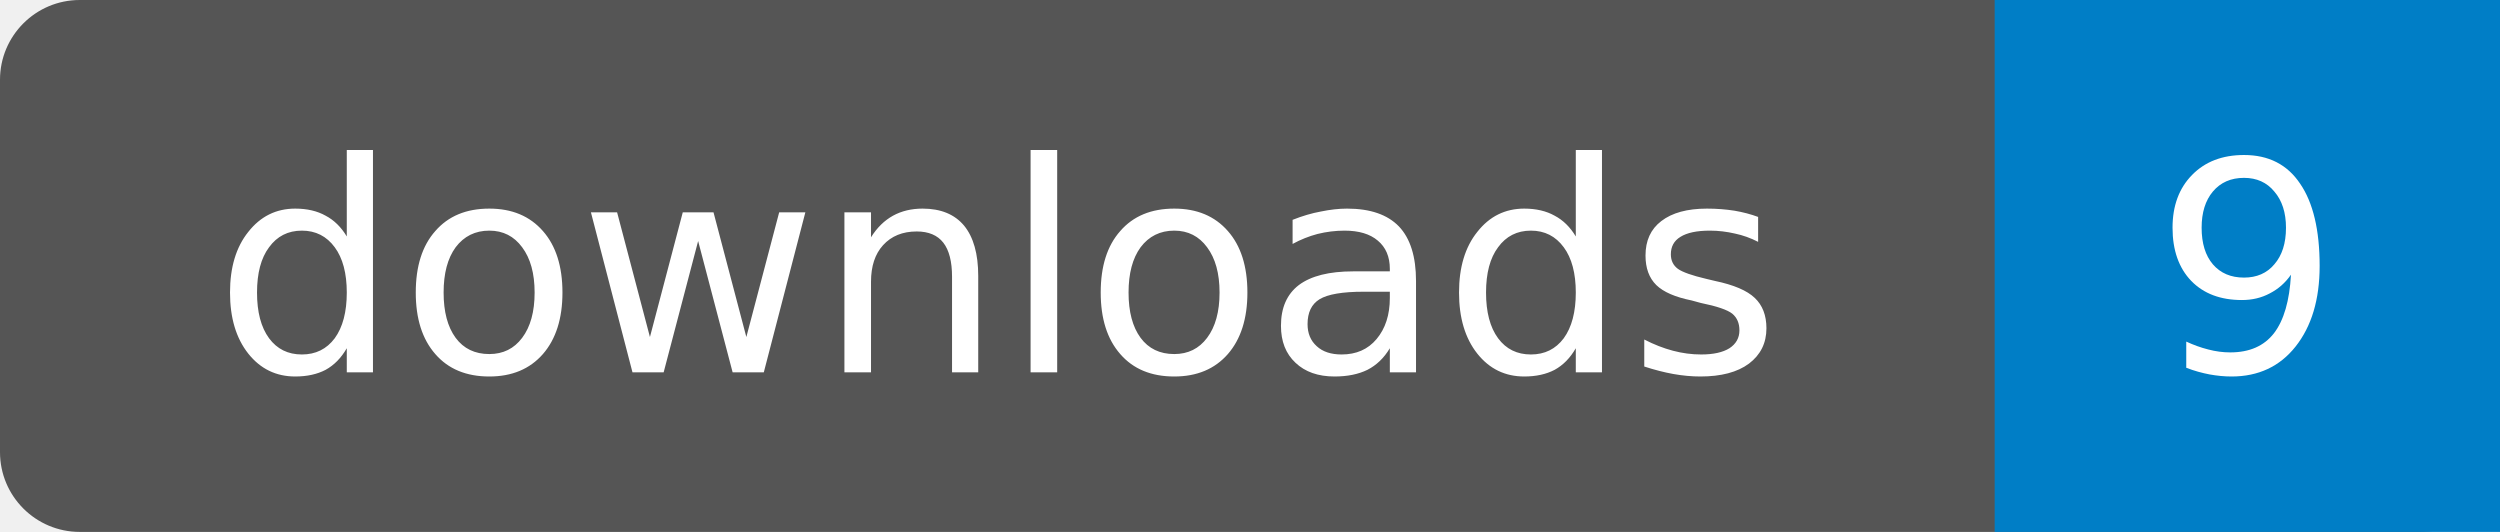
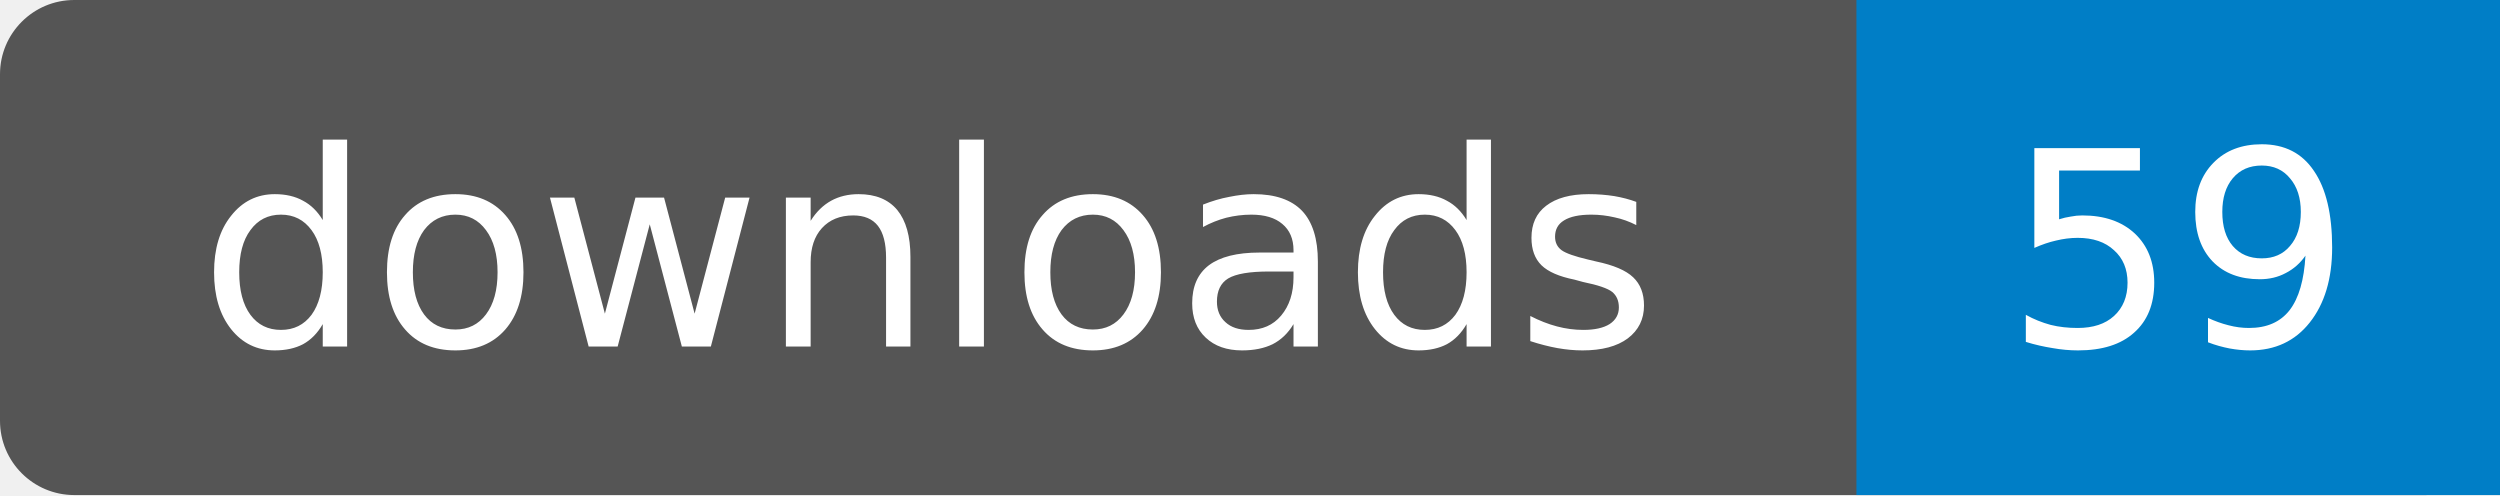
- <svg xmlns="http://www.w3.org/2000/svg" width="94" height="20" role="img" aria-label="downloads: 9">
-   <rect width="94" height="20" rx="3" fill="#555" />
-   <path fill="#007ec6" d="M75 0h19v20H75z" />
+ <svg xmlns="http://www.w3.org/2000/svg" width="101" height="20" role="img" aria-label="downloads: 59">
+   <rect width="101" height="20" rx="3" fill="#555" />
+   <path fill="#007ec6" d="M75 0h26v20H75z" />
  <g fill="#fff" text-anchor="middle" font-family="Verdana,DejaVu Sans,sans-serif" font-size="11">
    <text x="37.5" y="14">downloads</text>
-     <text x="84.5" y="14">9</text>
+     <text x="88" y="14">59</text>
  </g>
</svg>
